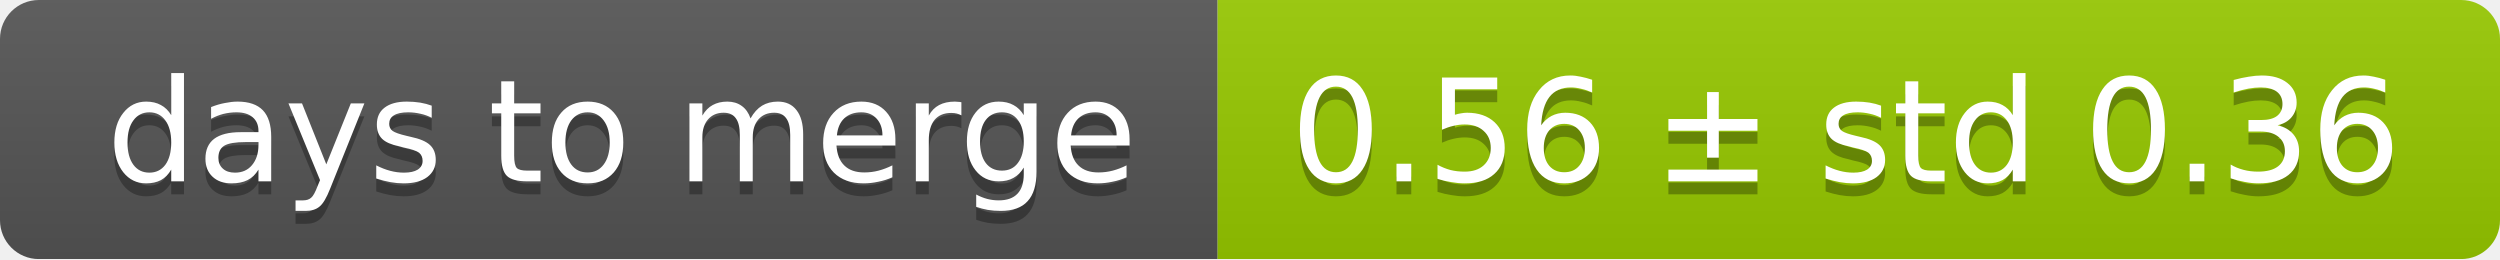
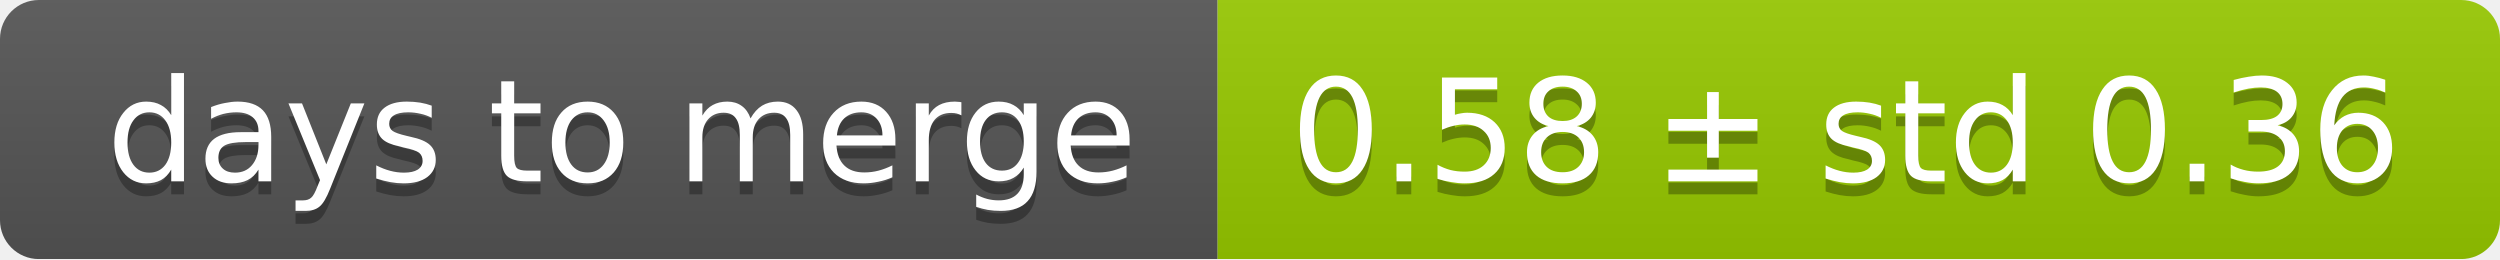
<svg xmlns="http://www.w3.org/2000/svg" width="193" height="20">
  <linearGradient id="smooth" x2="0" y2="100%">
    <stop offset="0" stop-color="#bbb" stop-opacity=".1" />
    <stop offset="1" stop-opacity=".1" />
  </linearGradient>
  <mask id="round">
    <rect width="193" height="20" rx="3" fill="#fff" />
  </mask>
  <g mask="url(#round)">
    <rect width="94" height="20" fill="#555" />
    <rect x="94" width="99" height="20" fill="#97ca00" />
    <rect width="193" height="20" fill="url(#smooth)" />
  </g>
  <g fill="#fff" text-anchor="middle" font-family="DejaVu Sans,Verdana,Geneva,sans-serif" font-size="11">
    <text x="48" y="15" fill="#010101" fill-opacity=".3">days to merge</text>
    <text x="48" y="14">days to merge</text>
-     <text x="142.5" y="15" fill="#010101" fill-opacity=".3">0.56 ± std 0.36</text>
-     <text x="142.5" y="14">0.56 ± std 0.36</text>
+     <text x="142.5" y="15" fill="#010101" fill-opacity=".3">0.58 ± std 0.36</text>
+     <text x="142.5" y="14">0.58 ± std 0.36</text>
  </g>
</svg>
